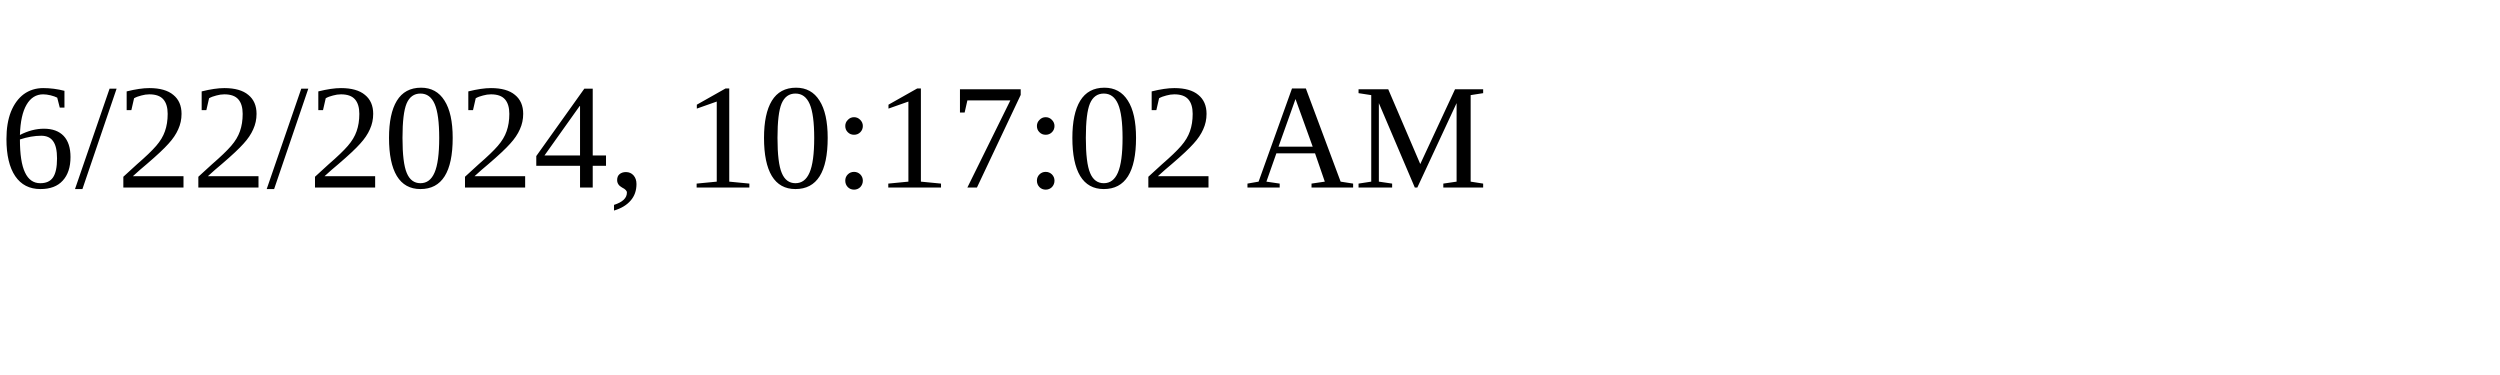
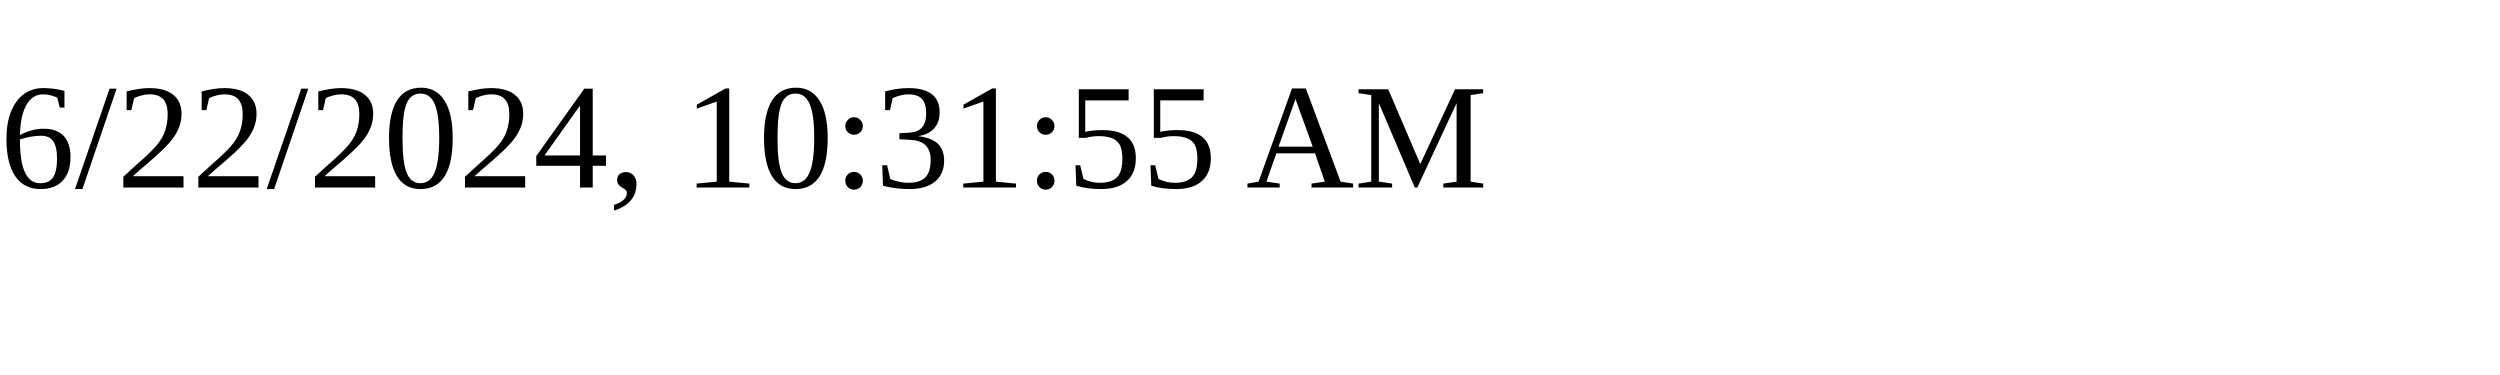
<svg xmlns="http://www.w3.org/2000/svg" height="30" width="200">
-   <text x="0" y="15">6/22/2024, 10:17:02 AM</text>
+   <text x="0" y="15">6/22/2024, 10:31:55 AM</text>
</svg>
